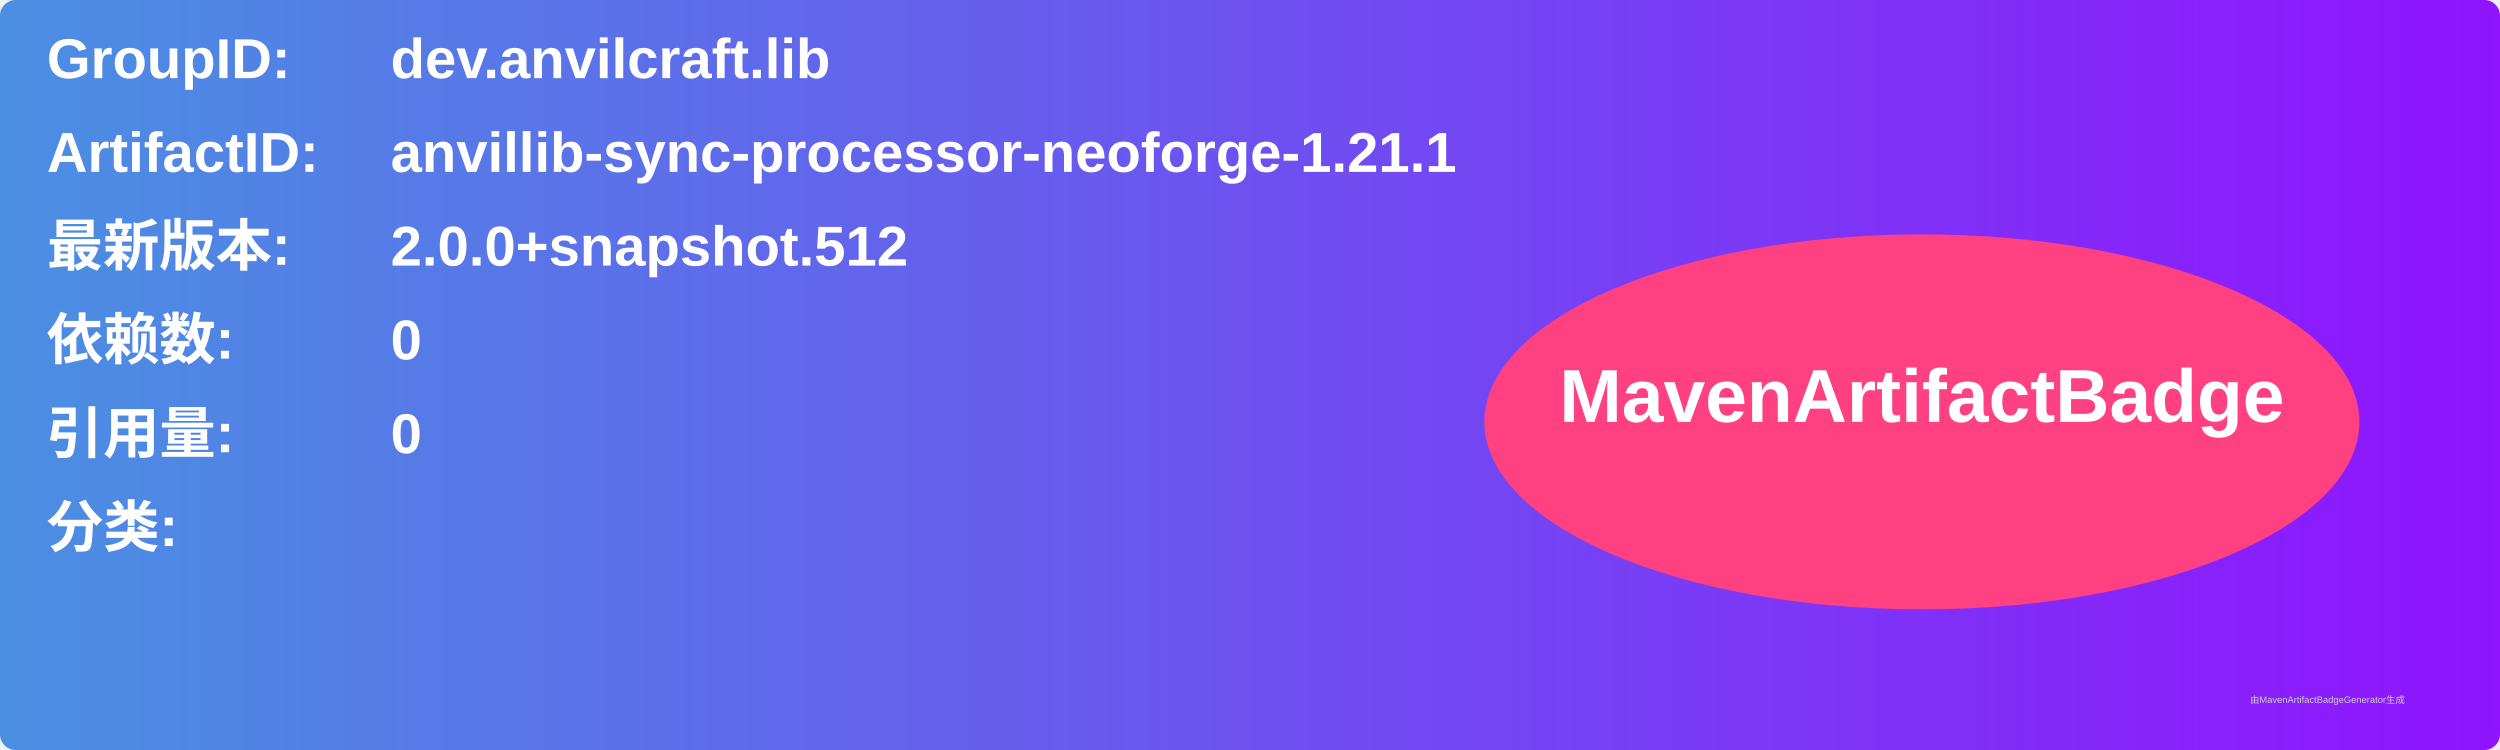
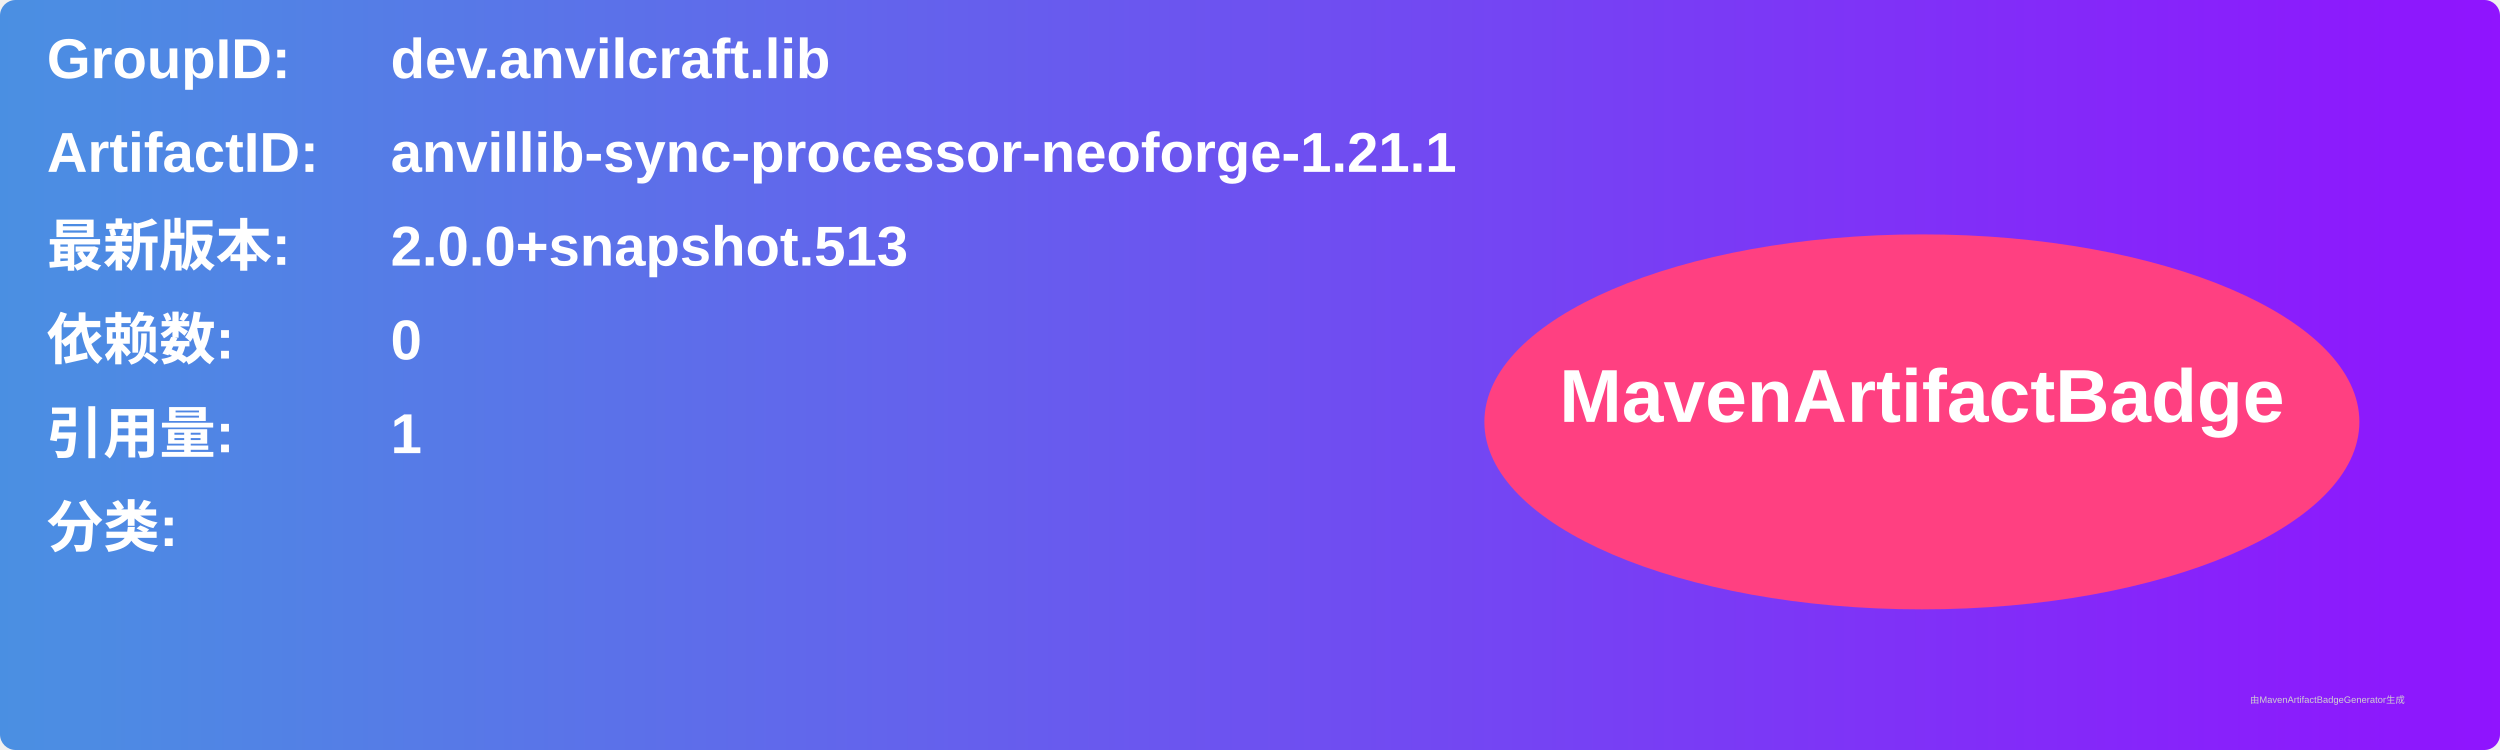
<svg xmlns="http://www.w3.org/2000/svg" width="800" height="240" viewBox="0 0 800 240">
  <linearGradient id="grad" x1="0%" y1="0%" x2="100%" y2="0%">
    <stop offset="0%" stop-color="#4a90e2" />
    <stop offset="100%" stop-color="#9013fe" />
  </linearGradient>
  <rect width="100%" height="100%" rx="5" ry="5" fill="url(#grad)" />
  <g transform="translate(15, 15)">
    <text x="0" y="10" font-family="Arial" font-size="18" fill="white" font-weight="bold" width="260">GroupID:</text>
    <text x="110" y="10" font-family="Arial" font-size="18" fill="white" font-weight="bold" width="460">dev.anvilcraft.lib</text>
    <text x="0" y="40" font-family="Arial" font-size="18" fill="white" font-weight="bold" width="260">ArtifactID:</text>
    <text x="110" y="40" font-family="Arial" font-size="18" fill="white" font-weight="bold" width="460">anvillib-sync-processor-neoforge-1.21.1</text>
    <text x="0" y="70" font-family="Arial" font-size="18" fill="white" font-weight="bold">最新版本:</text>
    <text x="110" y="70" font-family="Arial" font-size="18" fill="white" font-weight="bold">
-       <tspan font-weight="bold">2.0.0+snapshot.512</tspan>
+       <tspan font-weight="bold">2.0.0+snapshot.513</tspan>
    </text>
    <text x="0" y="100" font-family="Arial" font-size="18" fill="white" font-weight="bold">依赖数: </text>
    <text x="110" y="100" font-family="Arial" font-size="18" fill="white">
      <tspan font-weight="bold">0</tspan>
    </text>
    <text x="0" y="130" font-family="Arial" font-size="18" fill="white" font-weight="bold">引用量: </text>
    <text x="110" y="130" font-family="Arial" font-size="18" fill="white">
-       <tspan font-weight="bold">0</tspan>
+       <tspan font-weight="bold">1</tspan>
    </text>
    <text x="0" y="160" font-family="Arial" font-size="18" fill="white" font-weight="bold">分类:</text>
    <text x="10" y="190" font-family="Arial" font-size="10" fill="white">
      <tspan font-weight="bold" />
    </text>
    <ellipse cx="600" cy="120" rx="140" ry="60" fill="#ff4081" />
    <text x="600" y="120" text-anchor="middle" font-family="Arial" font-size="24" fill="white" font-weight="bold">MavenArtifactBadge</text>
  </g>
  <text x="720" y="225" font-family="Arial" font-size="3" fill="#d0d0d0">由MavenArtifactBadgeGenerator生成</text>
</svg>
